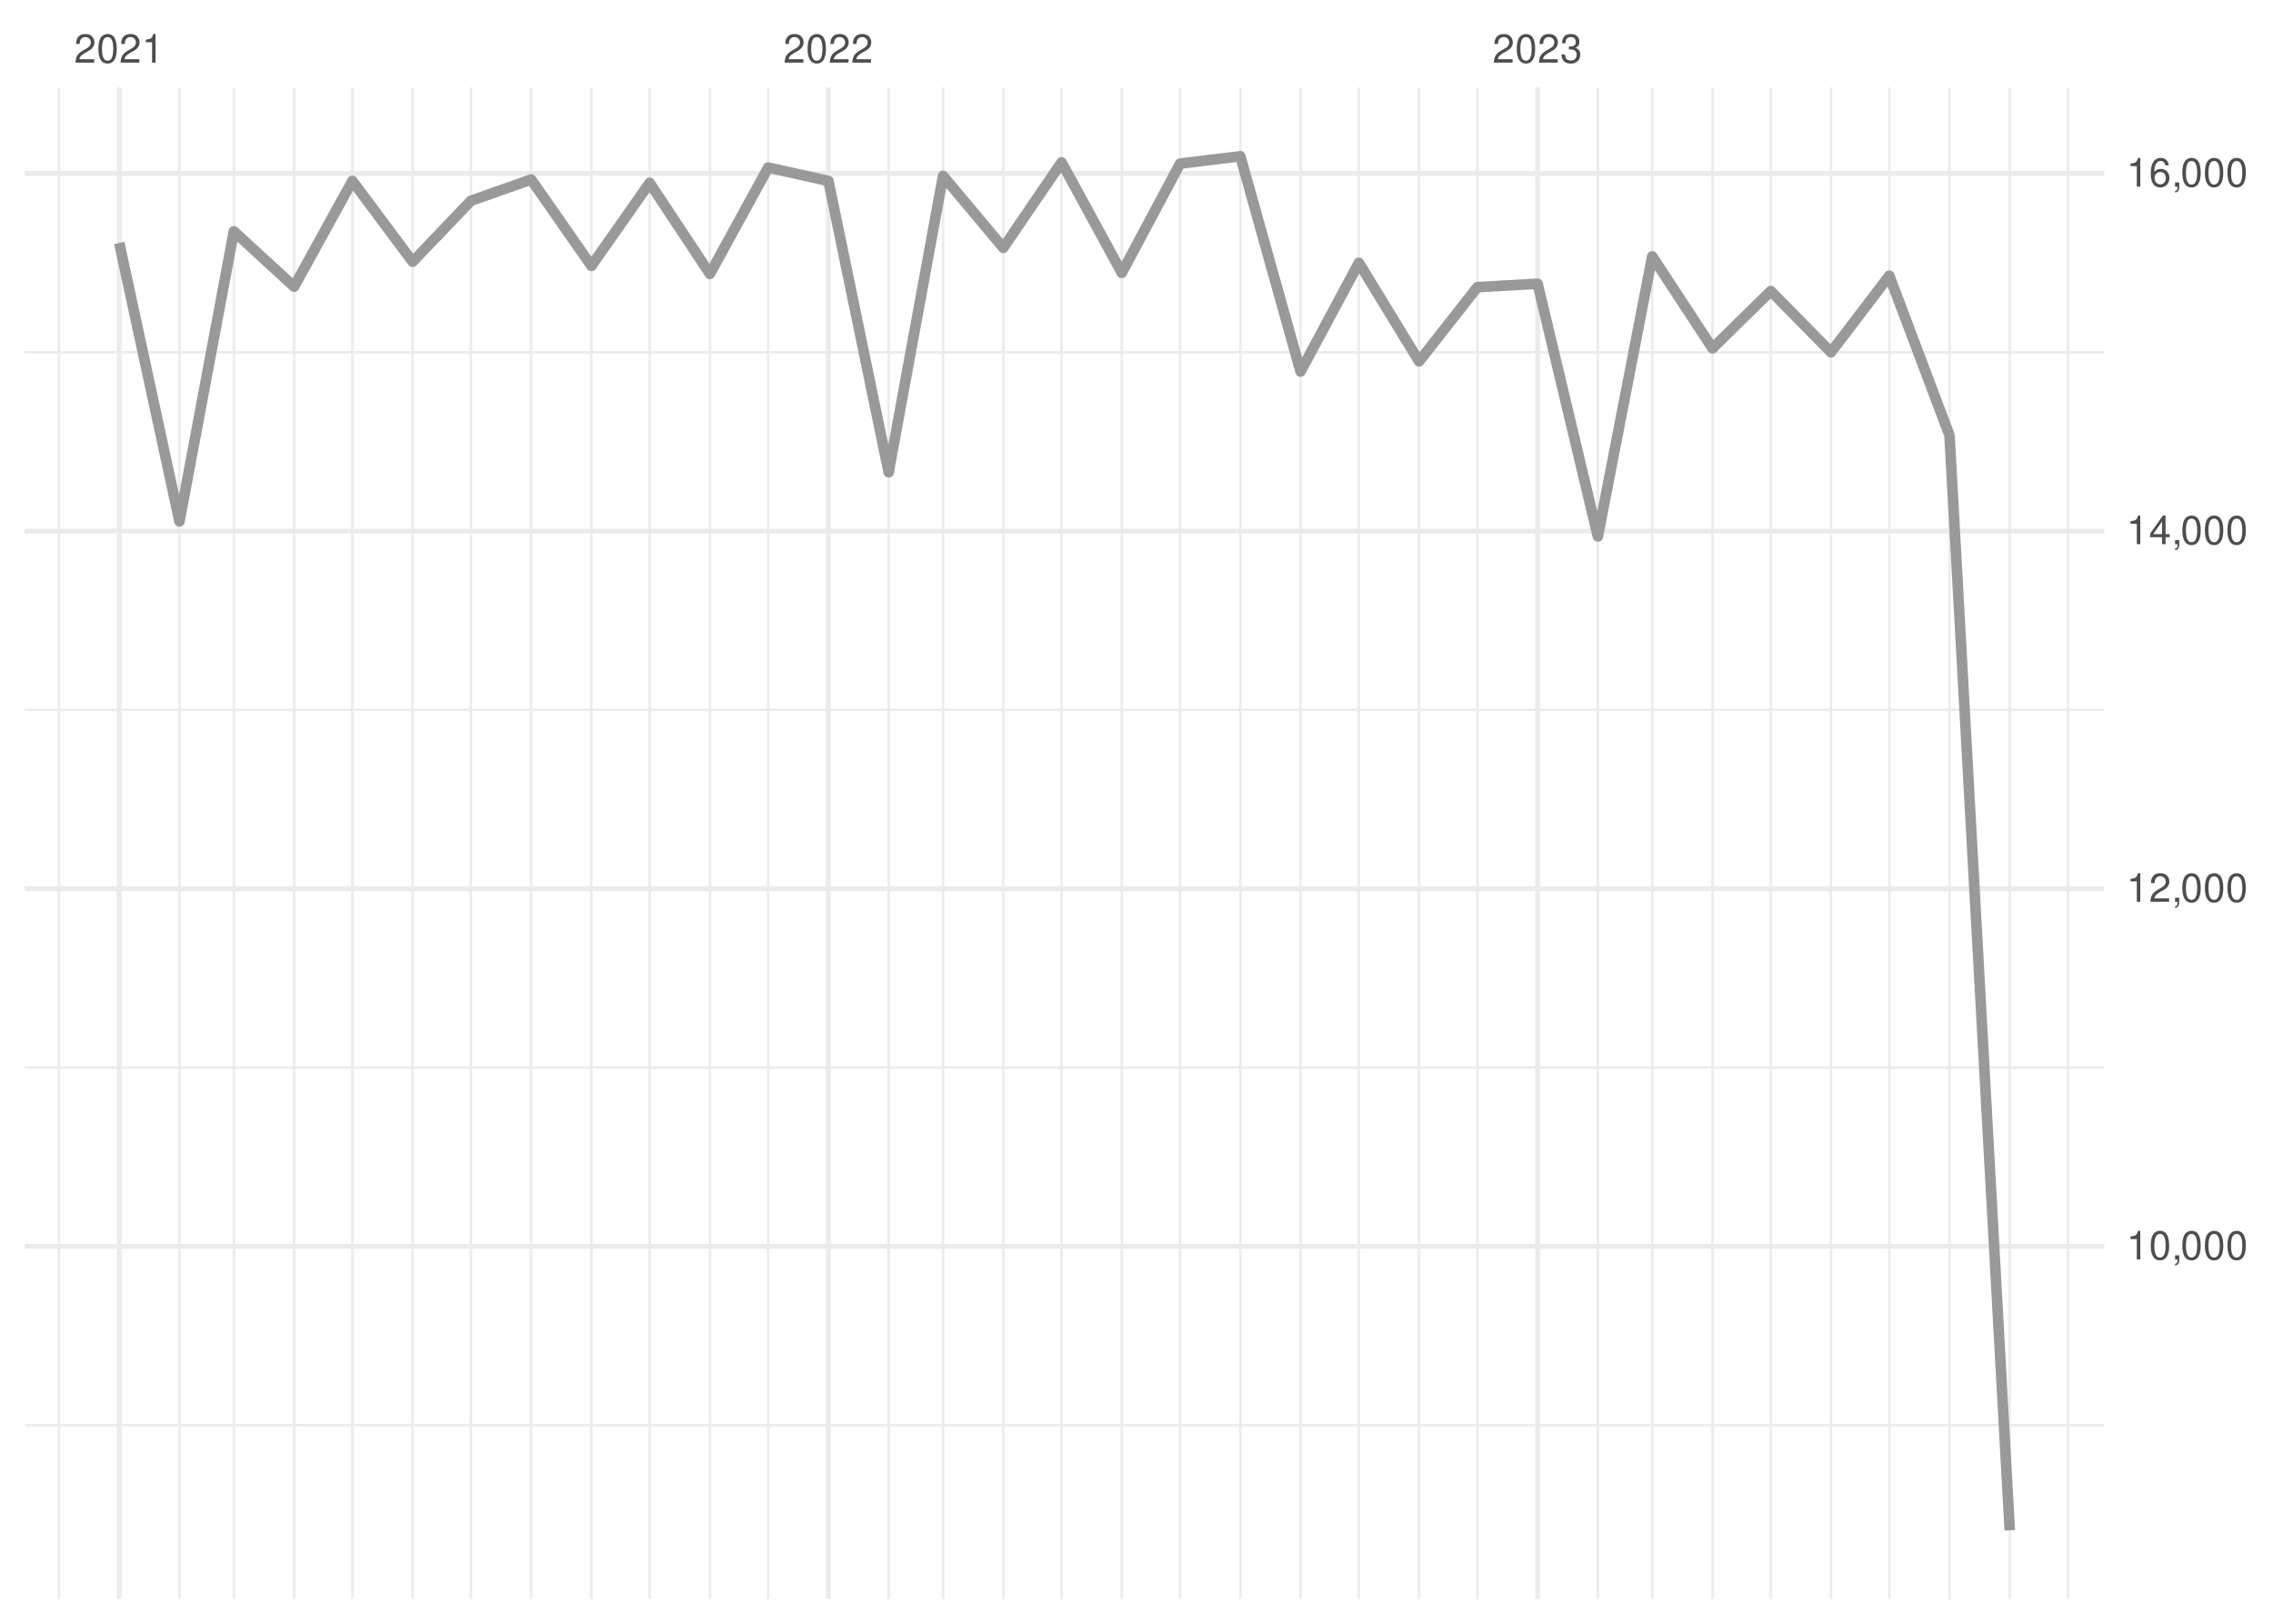
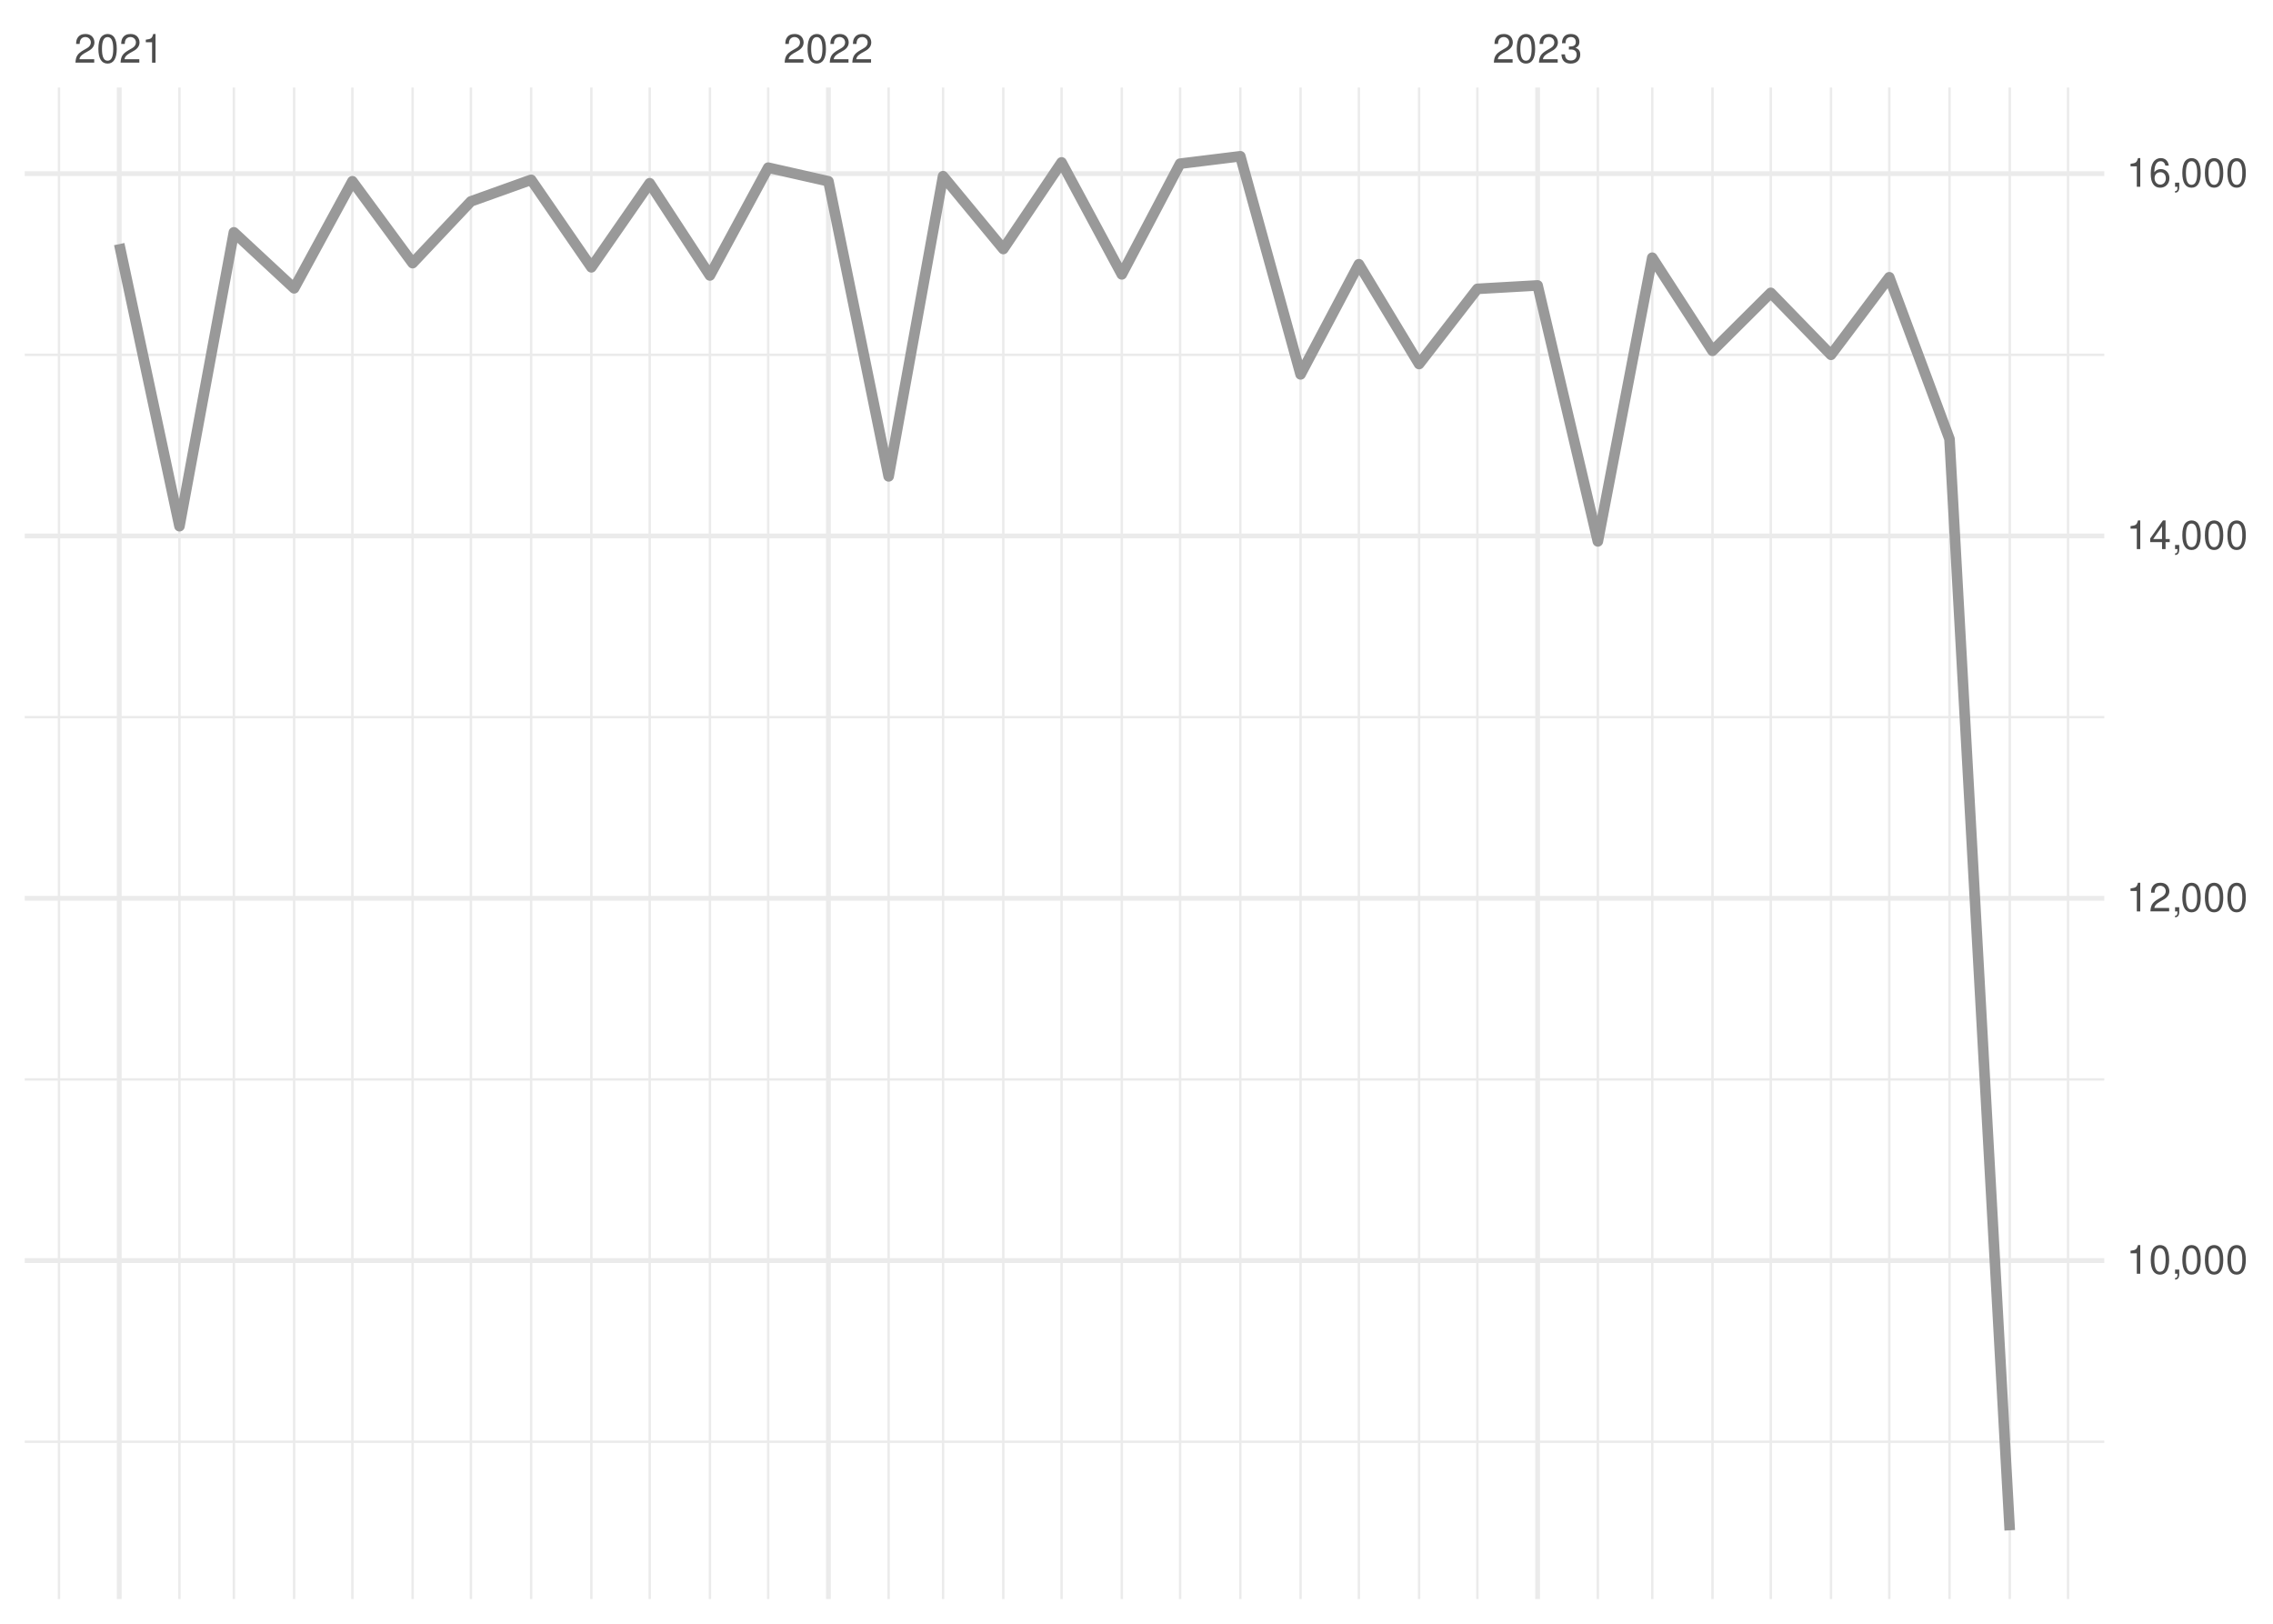
<svg xmlns="http://www.w3.org/2000/svg" xmlns:xlink="http://www.w3.org/1999/xlink" width="504pt" height="360pt" viewBox="0 0 504 360" version="1.1">
  <defs>
    <g>
      <symbol overflow="visible" id="glyph0-0">
        <path style="stroke:none;" d="" />
      </symbol>
      <symbol overflow="visible" id="glyph0-1">
        <path style="stroke:none;" d="M 4.453 -0.766 L 1.172 -0.766 C 1.25 -1.297 1.531 -1.625 2.297 -2.094 L 3.172 -2.594 C 4.047 -3.062 4.5 -3.719 4.5 -4.5 C 4.5 -5.031 4.281 -5.531 3.922 -5.875 C 3.547 -6.203 3.094 -6.359 2.5 -6.359 C 1.703 -6.359 1.125 -6.078 0.781 -5.531 C 0.547 -5.203 0.453 -4.797 0.438 -4.156 L 1.219 -4.156 C 1.234 -4.594 1.297 -4.844 1.406 -5.062 C 1.594 -5.438 2 -5.688 2.469 -5.688 C 3.172 -5.688 3.703 -5.172 3.703 -4.484 C 3.703 -3.969 3.406 -3.531 2.859 -3.219 L 2.047 -2.75 C 0.75 -2 0.375 -1.406 0.297 -0.016 L 4.453 -0.016 Z M 4.453 -0.766 " />
      </symbol>
      <symbol overflow="visible" id="glyph0-2">
        <path style="stroke:none;" d="M 2.422 -6.359 C 1.844 -6.359 1.312 -6.094 0.984 -5.672 C 0.578 -5.109 0.375 -4.25 0.375 -3.078 C 0.375 -0.938 1.078 0.203 2.422 0.203 C 3.734 0.203 4.453 -0.938 4.453 -3.031 C 4.453 -4.25 4.266 -5.078 3.859 -5.672 C 3.531 -6.109 3.016 -6.359 2.422 -6.359 Z M 2.422 -5.672 C 3.25 -5.672 3.672 -4.828 3.672 -3.094 C 3.672 -1.281 3.266 -0.438 2.406 -0.438 C 1.578 -0.438 1.172 -1.312 1.172 -3.062 C 1.172 -4.828 1.578 -5.672 2.422 -5.672 Z M 2.422 -5.672 " />
      </symbol>
      <symbol overflow="visible" id="glyph0-3">
        <path style="stroke:none;" d="M 2.281 -4.531 L 2.281 0 L 3.047 0 L 3.047 -6.359 L 2.547 -6.359 C 2.266 -5.391 2.094 -5.25 0.891 -5.094 L 0.891 -4.531 Z M 2.281 -4.531 " />
      </symbol>
      <symbol overflow="visible" id="glyph0-4">
        <path style="stroke:none;" d="M 1.938 -2.922 L 2.359 -2.922 C 3.203 -2.922 3.656 -2.531 3.656 -1.766 C 3.656 -0.969 3.172 -0.484 2.375 -0.484 C 1.516 -0.484 1.109 -0.922 1.062 -1.844 L 0.281 -1.844 C 0.312 -1.344 0.406 -1 0.547 -0.719 C 0.875 -0.109 1.484 0.203 2.344 0.203 C 3.625 0.203 4.453 -0.578 4.453 -1.781 C 4.453 -2.594 4.141 -3.031 3.391 -3.297 C 3.969 -3.531 4.266 -3.969 4.266 -4.609 C 4.266 -5.703 3.547 -6.359 2.359 -6.359 C 1.109 -6.359 0.438 -5.656 0.406 -4.312 L 1.188 -4.312 C 1.203 -4.703 1.234 -4.922 1.328 -5.109 C 1.5 -5.469 1.891 -5.688 2.375 -5.688 C 3.062 -5.688 3.469 -5.266 3.469 -4.578 C 3.469 -4.141 3.312 -3.859 2.969 -3.719 C 2.766 -3.625 2.484 -3.594 1.938 -3.578 Z M 1.938 -2.922 " />
      </symbol>
      <symbol overflow="visible" id="glyph0-5">
        <path style="stroke:none;" d="M 0.766 -0.922 L 0.766 0 L 1.297 0 L 1.297 0.156 C 1.297 0.766 1.172 0.938 0.766 0.953 L 0.766 1.297 C 1.344 1.312 1.688 0.891 1.688 0.141 L 1.688 -0.922 Z M 0.766 -0.922 " />
      </symbol>
      <symbol overflow="visible" id="glyph0-6">
        <path style="stroke:none;" d="M 2.875 -1.547 L 2.875 0 L 3.656 0 L 3.656 -1.547 L 4.578 -1.547 L 4.578 -2.234 L 3.656 -2.234 L 3.656 -6.359 L 3.078 -6.359 L 0.25 -2.359 L 0.25 -1.547 Z M 2.875 -2.234 L 0.922 -2.234 L 2.875 -5.047 Z M 2.875 -2.234 " />
      </symbol>
      <symbol overflow="visible" id="glyph0-7">
        <path style="stroke:none;" d="M 4.375 -4.703 C 4.234 -5.75 3.562 -6.359 2.609 -6.359 C 1.922 -6.359 1.312 -6.031 0.938 -5.453 C 0.547 -4.828 0.375 -4.062 0.375 -2.906 C 0.375 -1.828 0.531 -1.156 0.906 -0.594 C 1.234 -0.078 1.781 0.203 2.469 0.203 C 3.656 0.203 4.516 -0.688 4.516 -1.922 C 4.516 -3.094 3.719 -3.922 2.609 -3.922 C 1.984 -3.922 1.5 -3.688 1.172 -3.234 C 1.172 -4.797 1.672 -5.672 2.562 -5.672 C 3.109 -5.672 3.484 -5.328 3.609 -4.703 Z M 2.5 -3.234 C 3.25 -3.234 3.719 -2.703 3.719 -1.859 C 3.719 -1.062 3.188 -0.484 2.484 -0.484 C 1.766 -0.484 1.219 -1.094 1.219 -1.906 C 1.219 -2.688 1.734 -3.234 2.5 -3.234 Z M 2.5 -3.234 " />
      </symbol>
    </g>
    <clipPath id="clip1">
-       <path d="M 5.48 315 L 466.59 315 L 466.59 317 L 5.48 317 Z M 5.48 315 " />
+       <path d="M 5.48 319 L 466.59 319 L 466.59 320 L 5.48 320 Z M 5.48 319 " />
    </clipPath>
    <clipPath id="clip2">
-       <path d="M 5.48 236 L 466.59 236 L 466.59 237 L 5.48 237 Z M 5.48 236 " />
+       <path d="M 5.48 239 L 466.59 239 L 466.59 240 L 5.48 240 Z M 5.48 239 " />
    </clipPath>
    <clipPath id="clip3">
-       <path d="M 5.48 157 L 466.59 157 L 466.59 158 L 5.48 158 Z M 5.48 157 " />
+       <path d="M 5.48 158 L 466.59 158 L 466.59 160 L 5.48 160 Z M 5.48 158 " />
    </clipPath>
    <clipPath id="clip4">
-       <path d="M 5.48 77 L 466.59 77 L 466.59 79 L 5.48 79 Z M 5.48 77 " />
+       <path d="M 5.48 78 L 466.59 78 L 466.59 79 L 5.48 79 Z M 5.48 78 " />
    </clipPath>
    <clipPath id="clip5">
      <path d="M 12 19.41 L 14 19.41 L 14 354.52 L 12 354.52 Z M 12 19.41 " />
    </clipPath>
    <clipPath id="clip6">
      <path d="M 39 19.41 L 41 19.41 L 41 354.52 L 39 354.52 Z M 39 19.41 " />
    </clipPath>
    <clipPath id="clip7">
      <path d="M 51 19.41 L 53 19.41 L 53 354.52 L 51 354.52 Z M 51 19.41 " />
    </clipPath>
    <clipPath id="clip8">
      <path d="M 64 19.41 L 66 19.41 L 66 354.52 L 64 354.52 Z M 64 19.41 " />
    </clipPath>
    <clipPath id="clip9">
      <path d="M 77 19.41 L 79 19.41 L 79 354.52 L 77 354.52 Z M 77 19.41 " />
    </clipPath>
    <clipPath id="clip10">
      <path d="M 91 19.41 L 92 19.41 L 92 354.52 L 91 354.52 Z M 91 19.41 " />
    </clipPath>
    <clipPath id="clip11">
      <path d="M 104 19.41 L 105 19.41 L 105 354.52 L 104 354.52 Z M 104 19.41 " />
    </clipPath>
    <clipPath id="clip12">
      <path d="M 117 19.41 L 119 19.41 L 119 354.52 L 117 354.52 Z M 117 19.41 " />
    </clipPath>
    <clipPath id="clip13">
      <path d="M 130 19.41 L 132 19.41 L 132 354.52 L 130 354.52 Z M 130 19.41 " />
    </clipPath>
    <clipPath id="clip14">
      <path d="M 143 19.41 L 145 19.41 L 145 354.52 L 143 354.52 Z M 143 19.41 " />
    </clipPath>
    <clipPath id="clip15">
      <path d="M 157 19.41 L 158 19.41 L 158 354.52 L 157 354.52 Z M 157 19.41 " />
    </clipPath>
    <clipPath id="clip16">
      <path d="M 170 19.41 L 171 19.41 L 171 354.52 L 170 354.52 Z M 170 19.41 " />
    </clipPath>
    <clipPath id="clip17">
      <path d="M 196 19.41 L 198 19.41 L 198 354.52 L 196 354.52 Z M 196 19.41 " />
    </clipPath>
    <clipPath id="clip18">
      <path d="M 208 19.41 L 210 19.41 L 210 354.52 L 208 354.52 Z M 208 19.41 " />
    </clipPath>
    <clipPath id="clip19">
      <path d="M 222 19.41 L 223 19.41 L 223 354.52 L 222 354.52 Z M 222 19.41 " />
    </clipPath>
    <clipPath id="clip20">
      <path d="M 235 19.41 L 236 19.41 L 236 354.52 L 235 354.52 Z M 235 19.41 " />
    </clipPath>
    <clipPath id="clip21">
      <path d="M 248 19.41 L 250 19.41 L 250 354.52 L 248 354.52 Z M 248 19.41 " />
    </clipPath>
    <clipPath id="clip22">
      <path d="M 261 19.41 L 262 19.41 L 262 354.52 L 261 354.52 Z M 261 19.41 " />
    </clipPath>
    <clipPath id="clip23">
      <path d="M 274 19.41 L 276 19.41 L 276 354.52 L 274 354.52 Z M 274 19.41 " />
    </clipPath>
    <clipPath id="clip24">
      <path d="M 288 19.41 L 289 19.41 L 289 354.52 L 288 354.52 Z M 288 19.41 " />
    </clipPath>
    <clipPath id="clip25">
      <path d="M 301 19.41 L 302 19.41 L 302 354.52 L 301 354.52 Z M 301 19.41 " />
    </clipPath>
    <clipPath id="clip26">
      <path d="M 314 19.41 L 315 19.41 L 315 354.52 L 314 354.52 Z M 314 19.41 " />
    </clipPath>
    <clipPath id="clip27">
      <path d="M 327 19.41 L 328 19.41 L 328 354.52 L 327 354.52 Z M 327 19.41 " />
    </clipPath>
    <clipPath id="clip28">
      <path d="M 354 19.41 L 355 19.41 L 355 354.52 L 354 354.52 Z M 354 19.41 " />
    </clipPath>
    <clipPath id="clip29">
      <path d="M 366 19.41 L 367 19.41 L 367 354.52 L 366 354.52 Z M 366 19.41 " />
    </clipPath>
    <clipPath id="clip30">
      <path d="M 379 19.41 L 380 19.41 L 380 354.52 L 379 354.52 Z M 379 19.41 " />
    </clipPath>
    <clipPath id="clip31">
      <path d="M 392 19.41 L 393 19.41 L 393 354.52 L 392 354.52 Z M 392 19.41 " />
    </clipPath>
    <clipPath id="clip32">
      <path d="M 405 19.41 L 407 19.41 L 407 354.52 L 405 354.52 Z M 405 19.41 " />
    </clipPath>
    <clipPath id="clip33">
      <path d="M 418 19.41 L 420 19.41 L 420 354.52 L 418 354.52 Z M 418 19.41 " />
    </clipPath>
    <clipPath id="clip34">
      <path d="M 432 19.41 L 433 19.41 L 433 354.52 L 432 354.52 Z M 432 19.41 " />
    </clipPath>
    <clipPath id="clip35">
      <path d="M 445 19.41 L 446 19.41 L 446 354.52 L 445 354.52 Z M 445 19.41 " />
    </clipPath>
    <clipPath id="clip36">
      <path d="M 458 19.41 L 459 19.41 L 459 354.52 L 458 354.52 Z M 458 19.41 " />
    </clipPath>
    <clipPath id="clip37">
-       <path d="M 5.48 275 L 466.59 275 L 466.59 277 L 5.48 277 Z M 5.48 275 " />
+       <path d="M 5.48 278 L 466.59 278 L 466.59 281 L 5.48 281 Z M 5.48 278 " />
    </clipPath>
    <clipPath id="clip38">
-       <path d="M 5.48 196 L 466.59 196 L 466.59 198 L 5.48 198 Z M 5.48 196 " />
+       <path d="M 5.48 198 L 466.59 198 L 466.59 200 L 5.48 200 Z M 5.48 198 " />
    </clipPath>
    <clipPath id="clip39">
-       <path d="M 5.48 117 L 466.59 117 L 466.59 119 L 5.48 119 Z M 5.48 117 " />
+       <path d="M 5.48 118 L 466.59 118 L 466.59 120 L 5.48 120 Z M 5.48 118 " />
    </clipPath>
    <clipPath id="clip40">
-       <path d="M 5.48 37 L 466.59 37 L 466.59 39 L 5.48 39 Z M 5.48 37 " />
+       <path d="M 5.48 37 L 466.59 37 L 466.59 40 L 5.48 40 Z M 5.48 37 " />
    </clipPath>
    <clipPath id="clip41">
      <path d="M 25 19.41 L 27 19.41 L 27 354.52 L 25 354.52 Z M 25 19.41 " />
    </clipPath>
    <clipPath id="clip42">
      <path d="M 183 19.41 L 185 19.41 L 185 354.52 L 183 354.52 Z M 183 19.41 " />
    </clipPath>
    <clipPath id="clip43">
      <path d="M 340 19.41 L 342 19.41 L 342 354.52 L 340 354.52 Z M 340 19.41 " />
    </clipPath>
  </defs>
  <g id="surface26">
    <rect x="0" y="0" width="504" height="360" style="fill:rgb(100%,100%,100%);fill-opacity:1;stroke:none;" />
    <g clip-path="url(#clip1)" clip-rule="nonzero">
-       <path style="fill:none;stroke-width:0.533;stroke-linecap:butt;stroke-linejoin:round;stroke:rgb(92.157%,92.157%,92.157%);stroke-opacity:1;stroke-miterlimit:10;" d="M 5.48 315.977 L 466.59 315.977 " />
+       <path style="fill:none;stroke-width:0.533;stroke-linecap:butt;stroke-linejoin:round;stroke:rgb(92.157%,92.157%,92.157%);stroke-opacity:1;stroke-miterlimit:10;" d="M 5.48 319.648 L 466.59 319.648 " />
    </g>
    <g clip-path="url(#clip2)" clip-rule="nonzero">
-       <path style="fill:none;stroke-width:0.533;stroke-linecap:butt;stroke-linejoin:round;stroke:rgb(92.157%,92.157%,92.157%);stroke-opacity:1;stroke-miterlimit:10;" d="M 5.48 236.684 L 466.59 236.684 " />
+       <path style="fill:none;stroke-width:0.533;stroke-linecap:butt;stroke-linejoin:round;stroke:rgb(92.157%,92.157%,92.157%);stroke-opacity:1;stroke-miterlimit:10;" d="M 5.48 239.32 L 466.59 239.32 " />
    </g>
    <g clip-path="url(#clip3)" clip-rule="nonzero">
-       <path style="fill:none;stroke-width:0.533;stroke-linecap:butt;stroke-linejoin:round;stroke:rgb(92.157%,92.157%,92.157%);stroke-opacity:1;stroke-miterlimit:10;" d="M 5.48 157.391 L 466.59 157.391 " />
+       <path style="fill:none;stroke-width:0.533;stroke-linecap:butt;stroke-linejoin:round;stroke:rgb(92.157%,92.157%,92.157%);stroke-opacity:1;stroke-miterlimit:10;" d="M 5.48 158.992 L 466.59 158.992 " />
    </g>
    <g clip-path="url(#clip4)" clip-rule="nonzero">
-       <path style="fill:none;stroke-width:0.533;stroke-linecap:butt;stroke-linejoin:round;stroke:rgb(92.157%,92.157%,92.157%);stroke-opacity:1;stroke-miterlimit:10;" d="M 5.48 78.098 L 466.59 78.098 " />
+       <path style="fill:none;stroke-width:0.533;stroke-linecap:butt;stroke-linejoin:round;stroke:rgb(92.157%,92.157%,92.157%);stroke-opacity:1;stroke-miterlimit:10;" d="M 5.48 78.664 L 466.59 78.664 " />
    </g>
    <g clip-path="url(#clip5)" clip-rule="nonzero">
      <path style="fill:none;stroke-width:0.533;stroke-linecap:butt;stroke-linejoin:round;stroke:rgb(92.157%,92.157%,92.157%);stroke-opacity:1;stroke-miterlimit:10;" d="M 13.082 354.52 L 13.082 19.41 " />
    </g>
    <g clip-path="url(#clip6)" clip-rule="nonzero">
      <path style="fill:none;stroke-width:0.533;stroke-linecap:butt;stroke-linejoin:round;stroke:rgb(92.157%,92.157%,92.157%);stroke-opacity:1;stroke-miterlimit:10;" d="M 39.793 354.52 L 39.793 19.41 " />
    </g>
    <g clip-path="url(#clip7)" clip-rule="nonzero">
      <path style="fill:none;stroke-width:0.533;stroke-linecap:butt;stroke-linejoin:round;stroke:rgb(92.157%,92.157%,92.157%);stroke-opacity:1;stroke-miterlimit:10;" d="M 51.859 354.52 L 51.859 19.41 " />
    </g>
    <g clip-path="url(#clip8)" clip-rule="nonzero">
      <path style="fill:none;stroke-width:0.533;stroke-linecap:butt;stroke-linejoin:round;stroke:rgb(92.157%,92.157%,92.157%);stroke-opacity:1;stroke-miterlimit:10;" d="M 65.215 354.52 L 65.215 19.41 " />
    </g>
    <g clip-path="url(#clip9)" clip-rule="nonzero">
      <path style="fill:none;stroke-width:0.533;stroke-linecap:butt;stroke-linejoin:round;stroke:rgb(92.157%,92.157%,92.157%);stroke-opacity:1;stroke-miterlimit:10;" d="M 78.137 354.52 L 78.137 19.41 " />
    </g>
    <g clip-path="url(#clip10)" clip-rule="nonzero">
      <path style="fill:none;stroke-width:0.533;stroke-linecap:butt;stroke-linejoin:round;stroke:rgb(92.157%,92.157%,92.157%);stroke-opacity:1;stroke-miterlimit:10;" d="M 91.492 354.52 L 91.492 19.41 " />
    </g>
    <g clip-path="url(#clip11)" clip-rule="nonzero">
      <path style="fill:none;stroke-width:0.533;stroke-linecap:butt;stroke-linejoin:round;stroke:rgb(92.157%,92.157%,92.157%);stroke-opacity:1;stroke-miterlimit:10;" d="M 104.418 354.52 L 104.418 19.41 " />
    </g>
    <g clip-path="url(#clip12)" clip-rule="nonzero">
      <path style="fill:none;stroke-width:0.533;stroke-linecap:butt;stroke-linejoin:round;stroke:rgb(92.157%,92.157%,92.157%);stroke-opacity:1;stroke-miterlimit:10;" d="M 117.773 354.52 L 117.773 19.41 " />
    </g>
    <g clip-path="url(#clip13)" clip-rule="nonzero">
      <path style="fill:none;stroke-width:0.533;stroke-linecap:butt;stroke-linejoin:round;stroke:rgb(92.157%,92.157%,92.157%);stroke-opacity:1;stroke-miterlimit:10;" d="M 131.129 354.52 L 131.129 19.41 " />
    </g>
    <g clip-path="url(#clip14)" clip-rule="nonzero">
      <path style="fill:none;stroke-width:0.533;stroke-linecap:butt;stroke-linejoin:round;stroke:rgb(92.157%,92.157%,92.157%);stroke-opacity:1;stroke-miterlimit:10;" d="M 144.055 354.52 L 144.055 19.41 " />
    </g>
    <g clip-path="url(#clip15)" clip-rule="nonzero">
      <path style="fill:none;stroke-width:0.533;stroke-linecap:butt;stroke-linejoin:round;stroke:rgb(92.157%,92.157%,92.157%);stroke-opacity:1;stroke-miterlimit:10;" d="M 157.41 354.52 L 157.41 19.41 " />
    </g>
    <g clip-path="url(#clip16)" clip-rule="nonzero">
      <path style="fill:none;stroke-width:0.533;stroke-linecap:butt;stroke-linejoin:round;stroke:rgb(92.157%,92.157%,92.157%);stroke-opacity:1;stroke-miterlimit:10;" d="M 170.332 354.52 L 170.332 19.41 " />
    </g>
    <g clip-path="url(#clip17)" clip-rule="nonzero">
      <path style="fill:none;stroke-width:0.533;stroke-linecap:butt;stroke-linejoin:round;stroke:rgb(92.157%,92.157%,92.157%);stroke-opacity:1;stroke-miterlimit:10;" d="M 197.043 354.52 L 197.043 19.41 " />
    </g>
    <g clip-path="url(#clip18)" clip-rule="nonzero">
      <path style="fill:none;stroke-width:0.533;stroke-linecap:butt;stroke-linejoin:round;stroke:rgb(92.157%,92.157%,92.157%);stroke-opacity:1;stroke-miterlimit:10;" d="M 209.109 354.52 L 209.109 19.41 " />
    </g>
    <g clip-path="url(#clip19)" clip-rule="nonzero">
      <path style="fill:none;stroke-width:0.533;stroke-linecap:butt;stroke-linejoin:round;stroke:rgb(92.157%,92.157%,92.157%);stroke-opacity:1;stroke-miterlimit:10;" d="M 222.465 354.52 L 222.465 19.41 " />
    </g>
    <g clip-path="url(#clip20)" clip-rule="nonzero">
      <path style="fill:none;stroke-width:0.533;stroke-linecap:butt;stroke-linejoin:round;stroke:rgb(92.157%,92.157%,92.157%);stroke-opacity:1;stroke-miterlimit:10;" d="M 235.387 354.52 L 235.387 19.41 " />
    </g>
    <g clip-path="url(#clip21)" clip-rule="nonzero">
      <path style="fill:none;stroke-width:0.533;stroke-linecap:butt;stroke-linejoin:round;stroke:rgb(92.157%,92.157%,92.157%);stroke-opacity:1;stroke-miterlimit:10;" d="M 248.742 354.52 L 248.742 19.41 " />
    </g>
    <g clip-path="url(#clip22)" clip-rule="nonzero">
      <path style="fill:none;stroke-width:0.533;stroke-linecap:butt;stroke-linejoin:round;stroke:rgb(92.157%,92.157%,92.157%);stroke-opacity:1;stroke-miterlimit:10;" d="M 261.668 354.52 L 261.668 19.41 " />
    </g>
    <g clip-path="url(#clip23)" clip-rule="nonzero">
      <path style="fill:none;stroke-width:0.533;stroke-linecap:butt;stroke-linejoin:round;stroke:rgb(92.157%,92.157%,92.157%);stroke-opacity:1;stroke-miterlimit:10;" d="M 275.023 354.52 L 275.023 19.41 " />
    </g>
    <g clip-path="url(#clip24)" clip-rule="nonzero">
      <path style="fill:none;stroke-width:0.533;stroke-linecap:butt;stroke-linejoin:round;stroke:rgb(92.157%,92.157%,92.157%);stroke-opacity:1;stroke-miterlimit:10;" d="M 288.379 354.52 L 288.379 19.41 " />
    </g>
    <g clip-path="url(#clip25)" clip-rule="nonzero">
      <path style="fill:none;stroke-width:0.533;stroke-linecap:butt;stroke-linejoin:round;stroke:rgb(92.157%,92.157%,92.157%);stroke-opacity:1;stroke-miterlimit:10;" d="M 301.305 354.52 L 301.305 19.41 " />
    </g>
    <g clip-path="url(#clip26)" clip-rule="nonzero">
      <path style="fill:none;stroke-width:0.533;stroke-linecap:butt;stroke-linejoin:round;stroke:rgb(92.157%,92.157%,92.157%);stroke-opacity:1;stroke-miterlimit:10;" d="M 314.66 354.52 L 314.66 19.41 " />
    </g>
    <g clip-path="url(#clip27)" clip-rule="nonzero">
      <path style="fill:none;stroke-width:0.533;stroke-linecap:butt;stroke-linejoin:round;stroke:rgb(92.157%,92.157%,92.157%);stroke-opacity:1;stroke-miterlimit:10;" d="M 327.586 354.52 L 327.586 19.41 " />
    </g>
    <g clip-path="url(#clip28)" clip-rule="nonzero">
      <path style="fill:none;stroke-width:0.533;stroke-linecap:butt;stroke-linejoin:round;stroke:rgb(92.157%,92.157%,92.157%);stroke-opacity:1;stroke-miterlimit:10;" d="M 354.297 354.52 L 354.297 19.41 " />
    </g>
    <g clip-path="url(#clip29)" clip-rule="nonzero">
      <path style="fill:none;stroke-width:0.533;stroke-linecap:butt;stroke-linejoin:round;stroke:rgb(92.157%,92.157%,92.157%);stroke-opacity:1;stroke-miterlimit:10;" d="M 366.359 354.52 L 366.359 19.41 " />
    </g>
    <g clip-path="url(#clip30)" clip-rule="nonzero">
      <path style="fill:none;stroke-width:0.533;stroke-linecap:butt;stroke-linejoin:round;stroke:rgb(92.157%,92.157%,92.157%);stroke-opacity:1;stroke-miterlimit:10;" d="M 379.715 354.52 L 379.715 19.41 " />
    </g>
    <g clip-path="url(#clip31)" clip-rule="nonzero">
      <path style="fill:none;stroke-width:0.533;stroke-linecap:butt;stroke-linejoin:round;stroke:rgb(92.157%,92.157%,92.157%);stroke-opacity:1;stroke-miterlimit:10;" d="M 392.637 354.52 L 392.637 19.41 " />
    </g>
    <g clip-path="url(#clip32)" clip-rule="nonzero">
      <path style="fill:none;stroke-width:0.533;stroke-linecap:butt;stroke-linejoin:round;stroke:rgb(92.157%,92.157%,92.157%);stroke-opacity:1;stroke-miterlimit:10;" d="M 405.992 354.52 L 405.992 19.41 " />
    </g>
    <g clip-path="url(#clip33)" clip-rule="nonzero">
      <path style="fill:none;stroke-width:0.533;stroke-linecap:butt;stroke-linejoin:round;stroke:rgb(92.157%,92.157%,92.157%);stroke-opacity:1;stroke-miterlimit:10;" d="M 418.918 354.52 L 418.918 19.41 " />
    </g>
    <g clip-path="url(#clip34)" clip-rule="nonzero">
      <path style="fill:none;stroke-width:0.533;stroke-linecap:butt;stroke-linejoin:round;stroke:rgb(92.157%,92.157%,92.157%);stroke-opacity:1;stroke-miterlimit:10;" d="M 432.273 354.52 L 432.273 19.41 " />
    </g>
    <g clip-path="url(#clip35)" clip-rule="nonzero">
      <path style="fill:none;stroke-width:0.533;stroke-linecap:butt;stroke-linejoin:round;stroke:rgb(92.157%,92.157%,92.157%);stroke-opacity:1;stroke-miterlimit:10;" d="M 445.629 354.52 L 445.629 19.41 " />
    </g>
    <g clip-path="url(#clip36)" clip-rule="nonzero">
      <path style="fill:none;stroke-width:0.533;stroke-linecap:butt;stroke-linejoin:round;stroke:rgb(92.157%,92.157%,92.157%);stroke-opacity:1;stroke-miterlimit:10;" d="M 458.555 354.52 L 458.555 19.41 " />
    </g>
    <g clip-path="url(#clip37)" clip-rule="nonzero">
-       <path style="fill:none;stroke-width:1.067;stroke-linecap:butt;stroke-linejoin:round;stroke:rgb(92.157%,92.157%,92.157%);stroke-opacity:1;stroke-miterlimit:10;" d="M 5.48 276.328 L 466.59 276.328 " />
+       <path style="fill:none;stroke-width:1.067;stroke-linecap:butt;stroke-linejoin:round;stroke:rgb(92.157%,92.157%,92.157%);stroke-opacity:1;stroke-miterlimit:10;" d="M 5.48 279.484 L 466.59 279.484 " />
    </g>
    <g clip-path="url(#clip38)" clip-rule="nonzero">
-       <path style="fill:none;stroke-width:1.067;stroke-linecap:butt;stroke-linejoin:round;stroke:rgb(92.157%,92.157%,92.157%);stroke-opacity:1;stroke-miterlimit:10;" d="M 5.48 197.035 L 466.59 197.035 " />
+       <path style="fill:none;stroke-width:1.067;stroke-linecap:butt;stroke-linejoin:round;stroke:rgb(92.157%,92.157%,92.157%);stroke-opacity:1;stroke-miterlimit:10;" d="M 5.48 199.156 L 466.59 199.156 " />
    </g>
    <g clip-path="url(#clip39)" clip-rule="nonzero">
-       <path style="fill:none;stroke-width:1.067;stroke-linecap:butt;stroke-linejoin:round;stroke:rgb(92.157%,92.157%,92.157%);stroke-opacity:1;stroke-miterlimit:10;" d="M 5.48 117.742 L 466.59 117.742 " />
+       <path style="fill:none;stroke-width:1.067;stroke-linecap:butt;stroke-linejoin:round;stroke:rgb(92.157%,92.157%,92.157%);stroke-opacity:1;stroke-miterlimit:10;" d="M 5.48 118.828 L 466.59 118.828 " />
    </g>
    <g clip-path="url(#clip40)" clip-rule="nonzero">
-       <path style="fill:none;stroke-width:1.067;stroke-linecap:butt;stroke-linejoin:round;stroke:rgb(92.157%,92.157%,92.157%);stroke-opacity:1;stroke-miterlimit:10;" d="M 5.48 38.449 L 466.59 38.449 " />
+       <path style="fill:none;stroke-width:1.067;stroke-linecap:butt;stroke-linejoin:round;stroke:rgb(92.157%,92.157%,92.157%);stroke-opacity:1;stroke-miterlimit:10;" d="M 5.48 38.5 L 466.59 38.5 " />
    </g>
    <g clip-path="url(#clip41)" clip-rule="nonzero">
      <path style="fill:none;stroke-width:1.067;stroke-linecap:butt;stroke-linejoin:round;stroke:rgb(92.157%,92.157%,92.157%);stroke-opacity:1;stroke-miterlimit:10;" d="M 26.438 354.52 L 26.438 19.41 " />
    </g>
    <g clip-path="url(#clip42)" clip-rule="nonzero">
      <path style="fill:none;stroke-width:1.067;stroke-linecap:butt;stroke-linejoin:round;stroke:rgb(92.157%,92.157%,92.157%);stroke-opacity:1;stroke-miterlimit:10;" d="M 183.688 354.52 L 183.688 19.41 " />
    </g>
    <g clip-path="url(#clip43)" clip-rule="nonzero">
      <path style="fill:none;stroke-width:1.067;stroke-linecap:butt;stroke-linejoin:round;stroke:rgb(92.157%,92.157%,92.157%);stroke-opacity:1;stroke-miterlimit:10;" d="M 340.941 354.52 L 340.941 19.41 " />
    </g>
-     <path style="fill:none;stroke-width:2.347;stroke-linecap:butt;stroke-linejoin:round;stroke:rgb(60%,60%,60%);stroke-opacity:1;stroke-miterlimit:10;" d="M 26.438 53.871 L 39.793 115.602 L 51.859 51.293 L 65.215 63.547 L 78.137 40.113 L 91.492 58.035 L 104.418 44.516 L 117.773 39.797 L 131.129 58.945 L 144.055 40.551 L 157.41 60.73 L 170.332 37.141 L 183.688 40.113 L 197.043 104.699 L 209.109 39.004 L 222.465 54.941 L 235.387 35.992 L 248.742 60.492 L 261.668 36.27 L 275.023 34.645 L 288.379 82.379 L 301.305 58.273 L 314.66 80.117 L 327.586 63.664 L 340.941 62.91 L 354.297 118.934 L 366.359 56.844 L 379.715 77.223 L 392.637 64.535 L 405.992 78.098 L 418.918 61.129 L 432.273 96.531 L 445.629 339.289 " />
+     <path style="fill:none;stroke-width:2.347;stroke-linecap:butt;stroke-linejoin:round;stroke:rgb(60%,60%,60%);stroke-opacity:1;stroke-miterlimit:10;" d="M 26.438 54.121 L 39.793 116.66 L 51.859 51.512 L 65.215 63.922 L 78.137 40.188 L 91.492 58.34 L 104.418 44.645 L 117.773 39.863 L 131.129 59.266 L 144.055 40.629 L 157.41 61.07 L 170.332 37.172 L 183.688 40.188 L 197.043 105.613 L 209.109 39.062 L 222.465 55.207 L 235.387 36.008 L 248.742 60.832 L 261.668 36.289 L 275.023 34.645 L 288.379 83 L 301.305 58.582 L 314.66 80.711 L 327.586 64.043 L 340.941 63.281 L 354.297 120.031 L 366.359 57.137 L 379.715 77.781 L 392.637 64.926 L 405.992 78.664 L 418.918 61.473 L 432.273 97.34 L 445.629 339.289 " />
    <g style="fill:rgb(30.196%,30.196%,30.196%);fill-opacity:1;">
      <use xlink:href="#glyph0-1" x="16.438" y="13.896" />
      <use xlink:href="#glyph0-2" x="21.438" y="13.896" />
      <use xlink:href="#glyph0-1" x="26.438" y="13.896" />
      <use xlink:href="#glyph0-3" x="31.438" y="13.896" />
    </g>
    <g style="fill:rgb(30.196%,30.196%,30.196%);fill-opacity:1;">
      <use xlink:href="#glyph0-1" x="173.688" y="13.896" />
      <use xlink:href="#glyph0-2" x="178.688" y="13.896" />
      <use xlink:href="#glyph0-1" x="183.688" y="13.896" />
      <use xlink:href="#glyph0-1" x="188.688" y="13.896" />
    </g>
    <g style="fill:rgb(30.196%,30.196%,30.196%);fill-opacity:1;">
      <use xlink:href="#glyph0-1" x="330.941" y="13.896" />
      <use xlink:href="#glyph0-2" x="335.941" y="13.896" />
      <use xlink:href="#glyph0-1" x="340.941" y="13.896" />
      <use xlink:href="#glyph0-4" x="345.941" y="13.896" />
    </g>
    <g style="fill:rgb(30.196%,30.196%,30.196%);fill-opacity:1;">
-       <use xlink:href="#glyph0-3" x="471.52" y="279.243" />
-       <use xlink:href="#glyph0-2" x="476.52" y="279.243" />
-       <use xlink:href="#glyph0-5" x="481.52" y="279.243" />
-       <use xlink:href="#glyph0-2" x="483.52" y="279.243" />
-       <use xlink:href="#glyph0-2" x="488.52" y="279.243" />
-       <use xlink:href="#glyph0-2" x="493.52" y="279.243" />
-     </g>
-     <g style="fill:rgb(30.196%,30.196%,30.196%);fill-opacity:1;">
-       <use xlink:href="#glyph0-3" x="471.52" y="199.95" />
-       <use xlink:href="#glyph0-1" x="476.52" y="199.95" />
-       <use xlink:href="#glyph0-5" x="481.52" y="199.95" />
-       <use xlink:href="#glyph0-2" x="483.52" y="199.95" />
-       <use xlink:href="#glyph0-2" x="488.52" y="199.95" />
-       <use xlink:href="#glyph0-2" x="493.52" y="199.95" />
-     </g>
-     <g style="fill:rgb(30.196%,30.196%,30.196%);fill-opacity:1;">
-       <use xlink:href="#glyph0-3" x="471.52" y="120.657" />
-       <use xlink:href="#glyph0-6" x="476.52" y="120.657" />
-       <use xlink:href="#glyph0-5" x="481.52" y="120.657" />
-       <use xlink:href="#glyph0-2" x="483.52" y="120.657" />
-       <use xlink:href="#glyph0-2" x="488.52" y="120.657" />
-       <use xlink:href="#glyph0-2" x="493.52" y="120.657" />
-     </g>
-     <g style="fill:rgb(30.196%,30.196%,30.196%);fill-opacity:1;">
-       <use xlink:href="#glyph0-3" x="471.52" y="41.364" />
-       <use xlink:href="#glyph0-7" x="476.52" y="41.364" />
-       <use xlink:href="#glyph0-5" x="481.52" y="41.364" />
-       <use xlink:href="#glyph0-2" x="483.52" y="41.364" />
-       <use xlink:href="#glyph0-2" x="488.52" y="41.364" />
-       <use xlink:href="#glyph0-2" x="493.52" y="41.364" />
+       <use xlink:href="#glyph0-3" x="471.52" y="282.399" />
+       <use xlink:href="#glyph0-2" x="476.52" y="282.399" />
+       <use xlink:href="#glyph0-5" x="481.52" y="282.399" />
+       <use xlink:href="#glyph0-2" x="483.52" y="282.399" />
+       <use xlink:href="#glyph0-2" x="488.52" y="282.399" />
+       <use xlink:href="#glyph0-2" x="493.52" y="282.399" />
+     </g>
+     <g style="fill:rgb(30.196%,30.196%,30.196%);fill-opacity:1;">
+       <use xlink:href="#glyph0-3" x="471.52" y="202.071" />
+       <use xlink:href="#glyph0-1" x="476.52" y="202.071" />
+       <use xlink:href="#glyph0-5" x="481.52" y="202.071" />
+       <use xlink:href="#glyph0-2" x="483.52" y="202.071" />
+       <use xlink:href="#glyph0-2" x="488.52" y="202.071" />
+       <use xlink:href="#glyph0-2" x="493.52" y="202.071" />
+     </g>
+     <g style="fill:rgb(30.196%,30.196%,30.196%);fill-opacity:1;">
+       <use xlink:href="#glyph0-3" x="471.52" y="121.743" />
+       <use xlink:href="#glyph0-6" x="476.52" y="121.743" />
+       <use xlink:href="#glyph0-5" x="481.52" y="121.743" />
+       <use xlink:href="#glyph0-2" x="483.52" y="121.743" />
+       <use xlink:href="#glyph0-2" x="488.52" y="121.743" />
+       <use xlink:href="#glyph0-2" x="493.52" y="121.743" />
+     </g>
+     <g style="fill:rgb(30.196%,30.196%,30.196%);fill-opacity:1;">
+       <use xlink:href="#glyph0-3" x="471.52" y="41.415" />
+       <use xlink:href="#glyph0-7" x="476.52" y="41.415" />
+       <use xlink:href="#glyph0-5" x="481.52" y="41.415" />
+       <use xlink:href="#glyph0-2" x="483.52" y="41.415" />
+       <use xlink:href="#glyph0-2" x="488.52" y="41.415" />
+       <use xlink:href="#glyph0-2" x="493.52" y="41.415" />
    </g>
  </g>
</svg>
